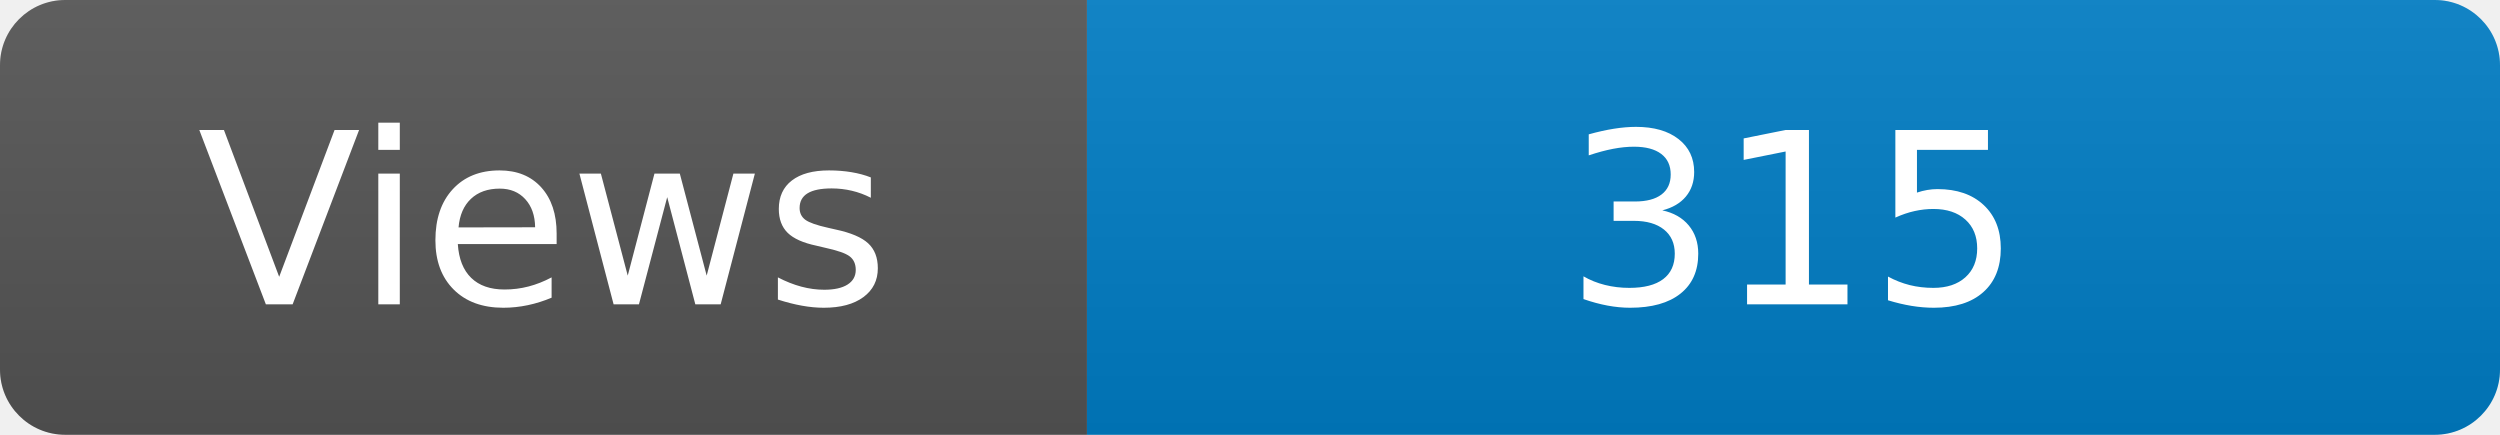
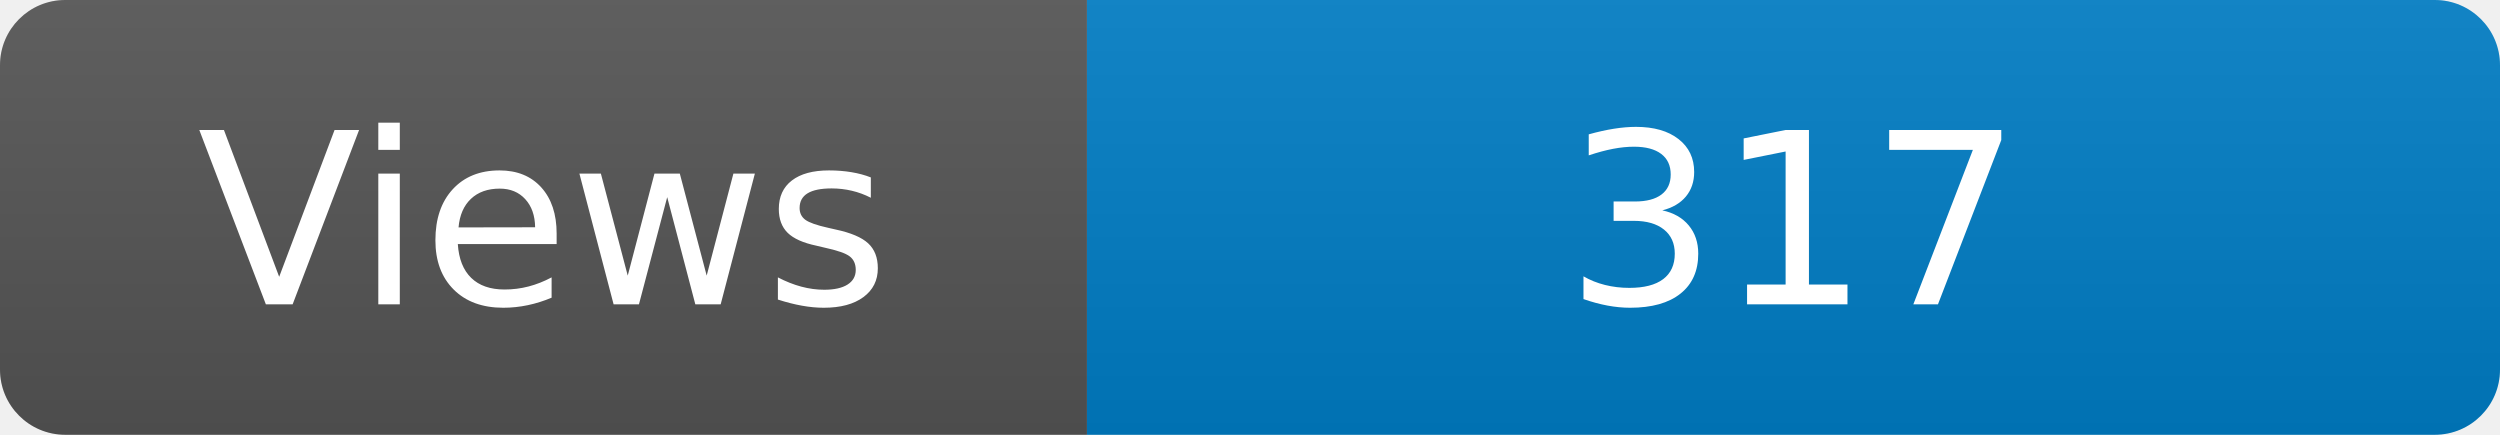
<svg xmlns="http://www.w3.org/2000/svg" width="115" height="20" role="img" aria-label="Maintained?: yes">
  <linearGradient id="s" x2="0" y2="100%">
    <stop offset="0" stop-color="#bbb" stop-opacity=".1" />
    <stop offset="1" stop-opacity=".1" />
  </linearGradient>
  <clipPath id="r">
    <rect width="115" height="20" rx="3" fill="#fff" />
  </clipPath>
  <g clip-path="url(#r)">
    <rect width="50" height="20" fill="#555" />
    <rect x="50" width="160" height="20" fill="#007ec6" />
    <rect width="115" height="20" fill="url(#s)" />
  </g>
  <g fill="#fff" text-anchor="middle" font-family="Verdana,Geneva,DejaVu Sans,sans-serif" font-size="110">
    <text x="250" y="140" transform="scale(.1)" fill="#fff">Views</text>
-     <text x="825" y="140" transform="scale(.1)" fill="#fff">315</text>
+     <text x="825" y="140" transform="scale(.1)" fill="#fff">317</text>
  </g>
</svg>
